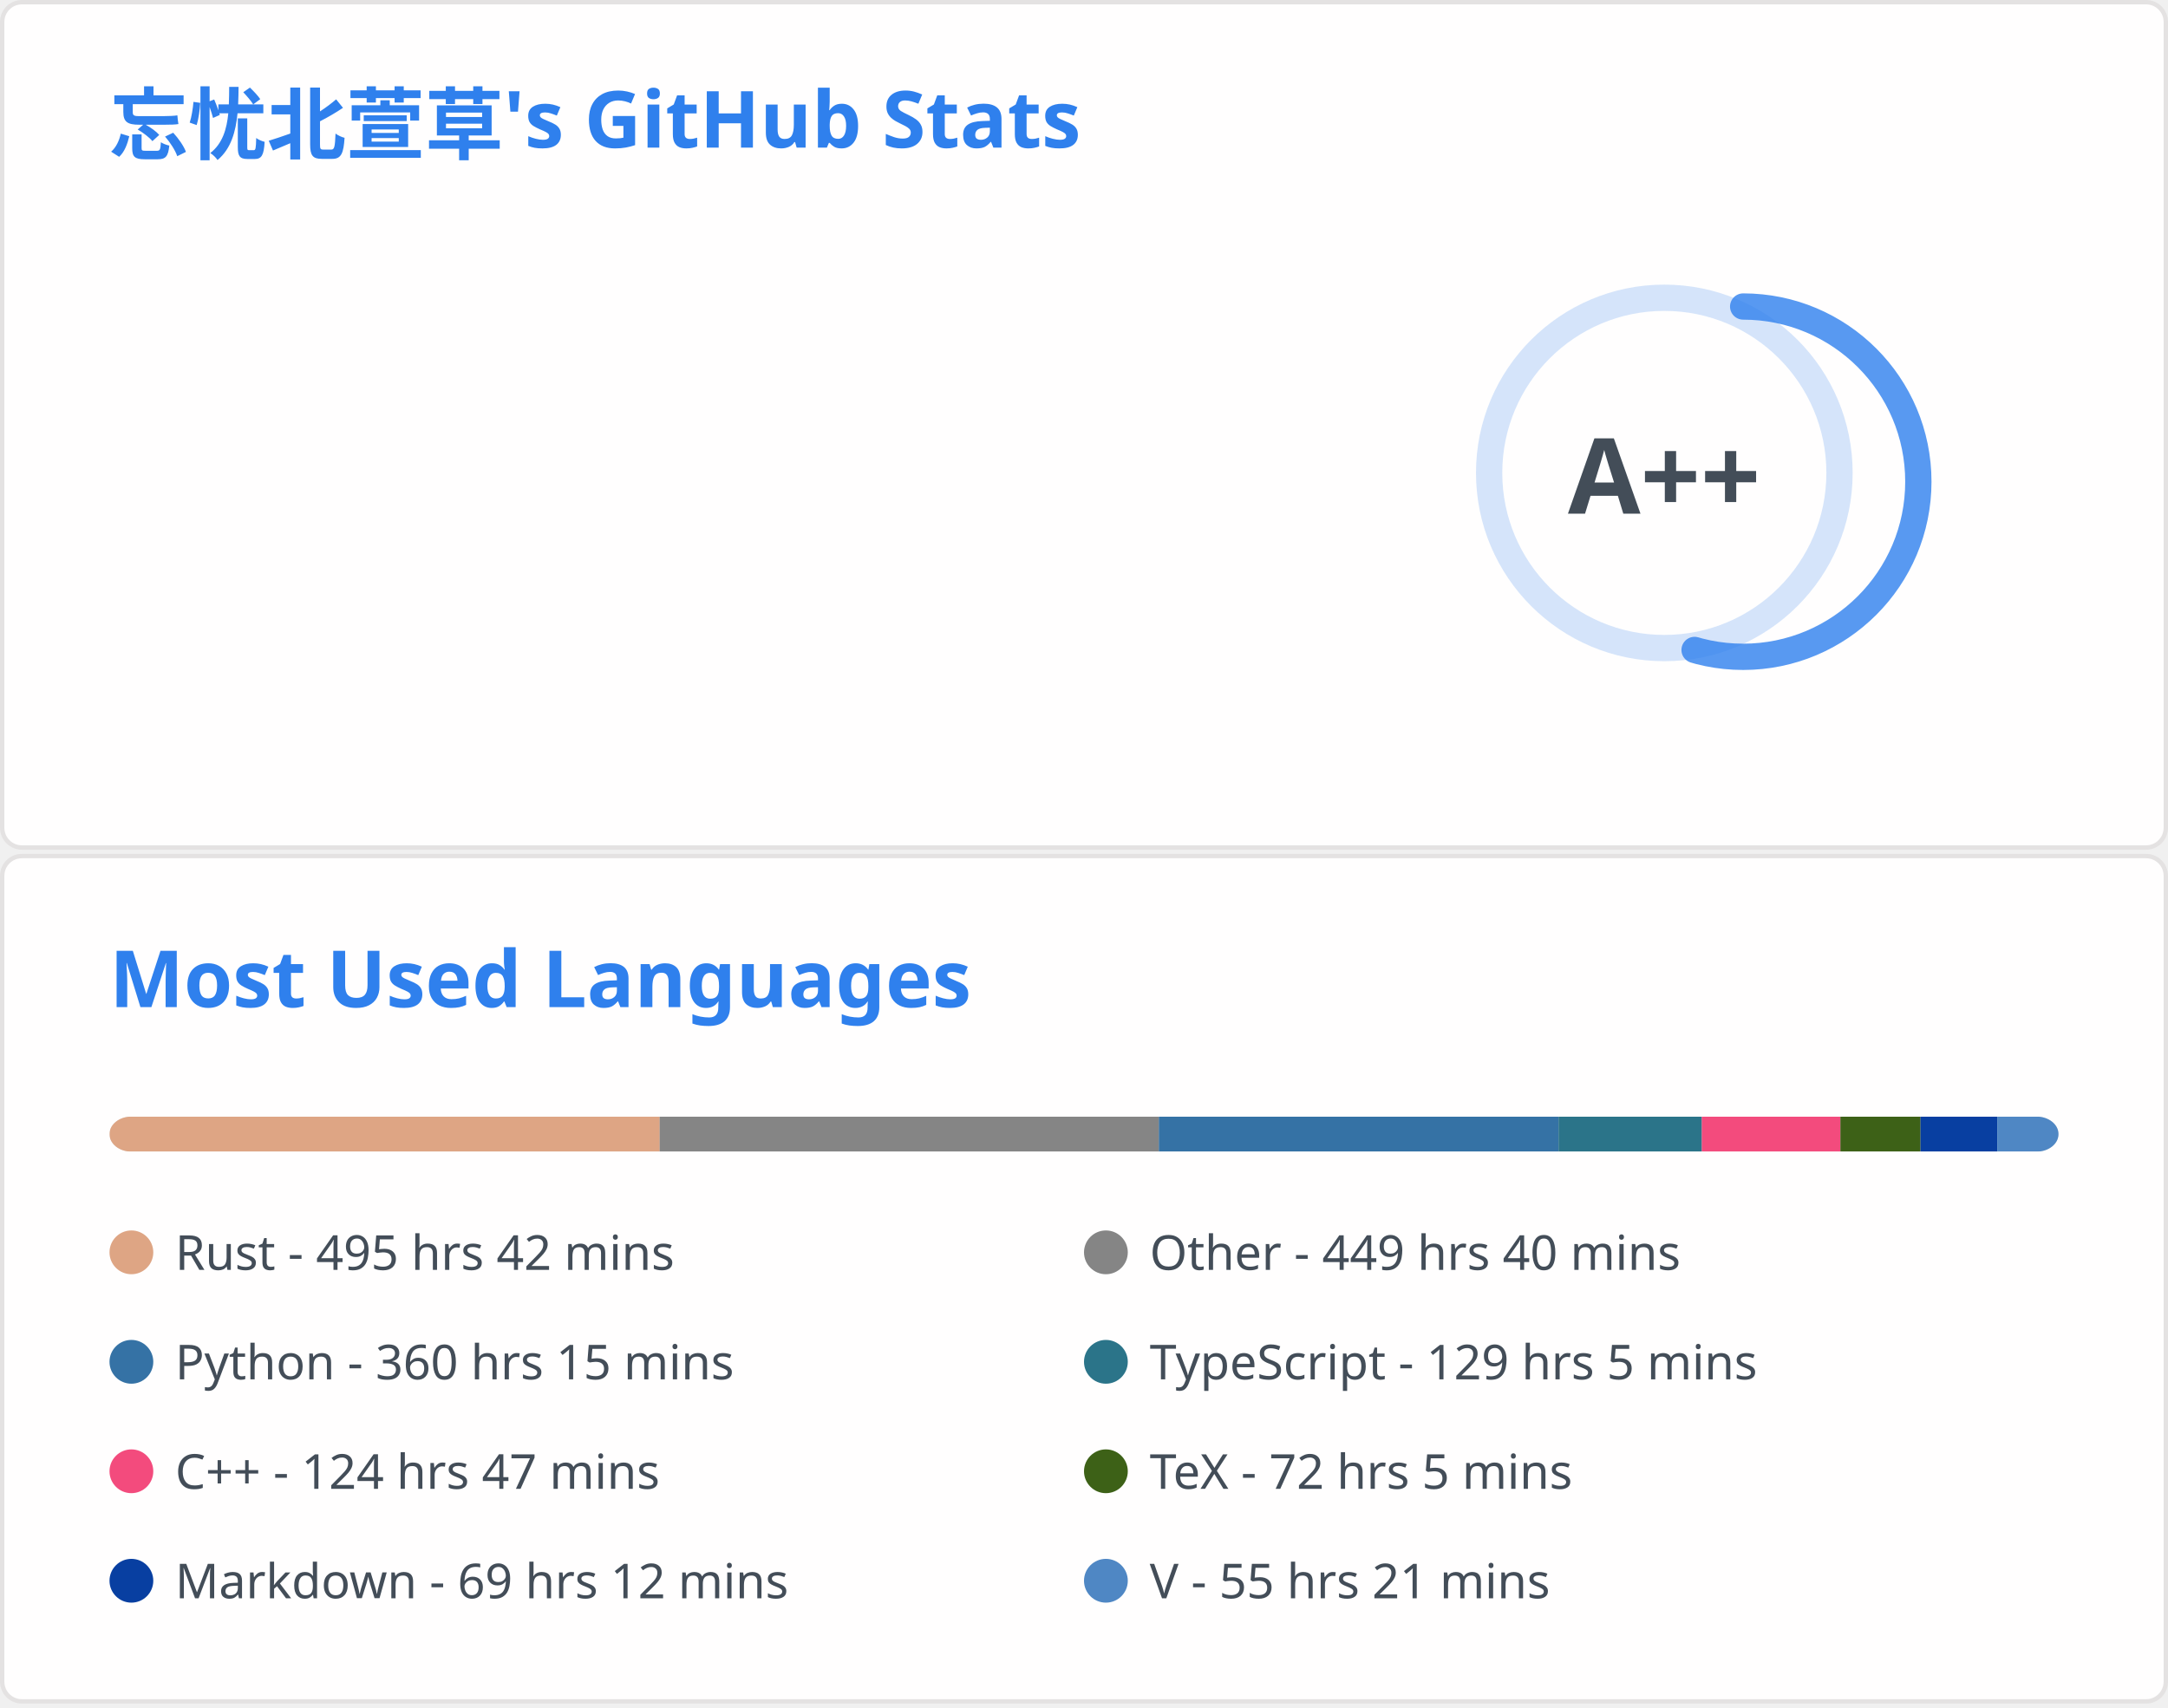
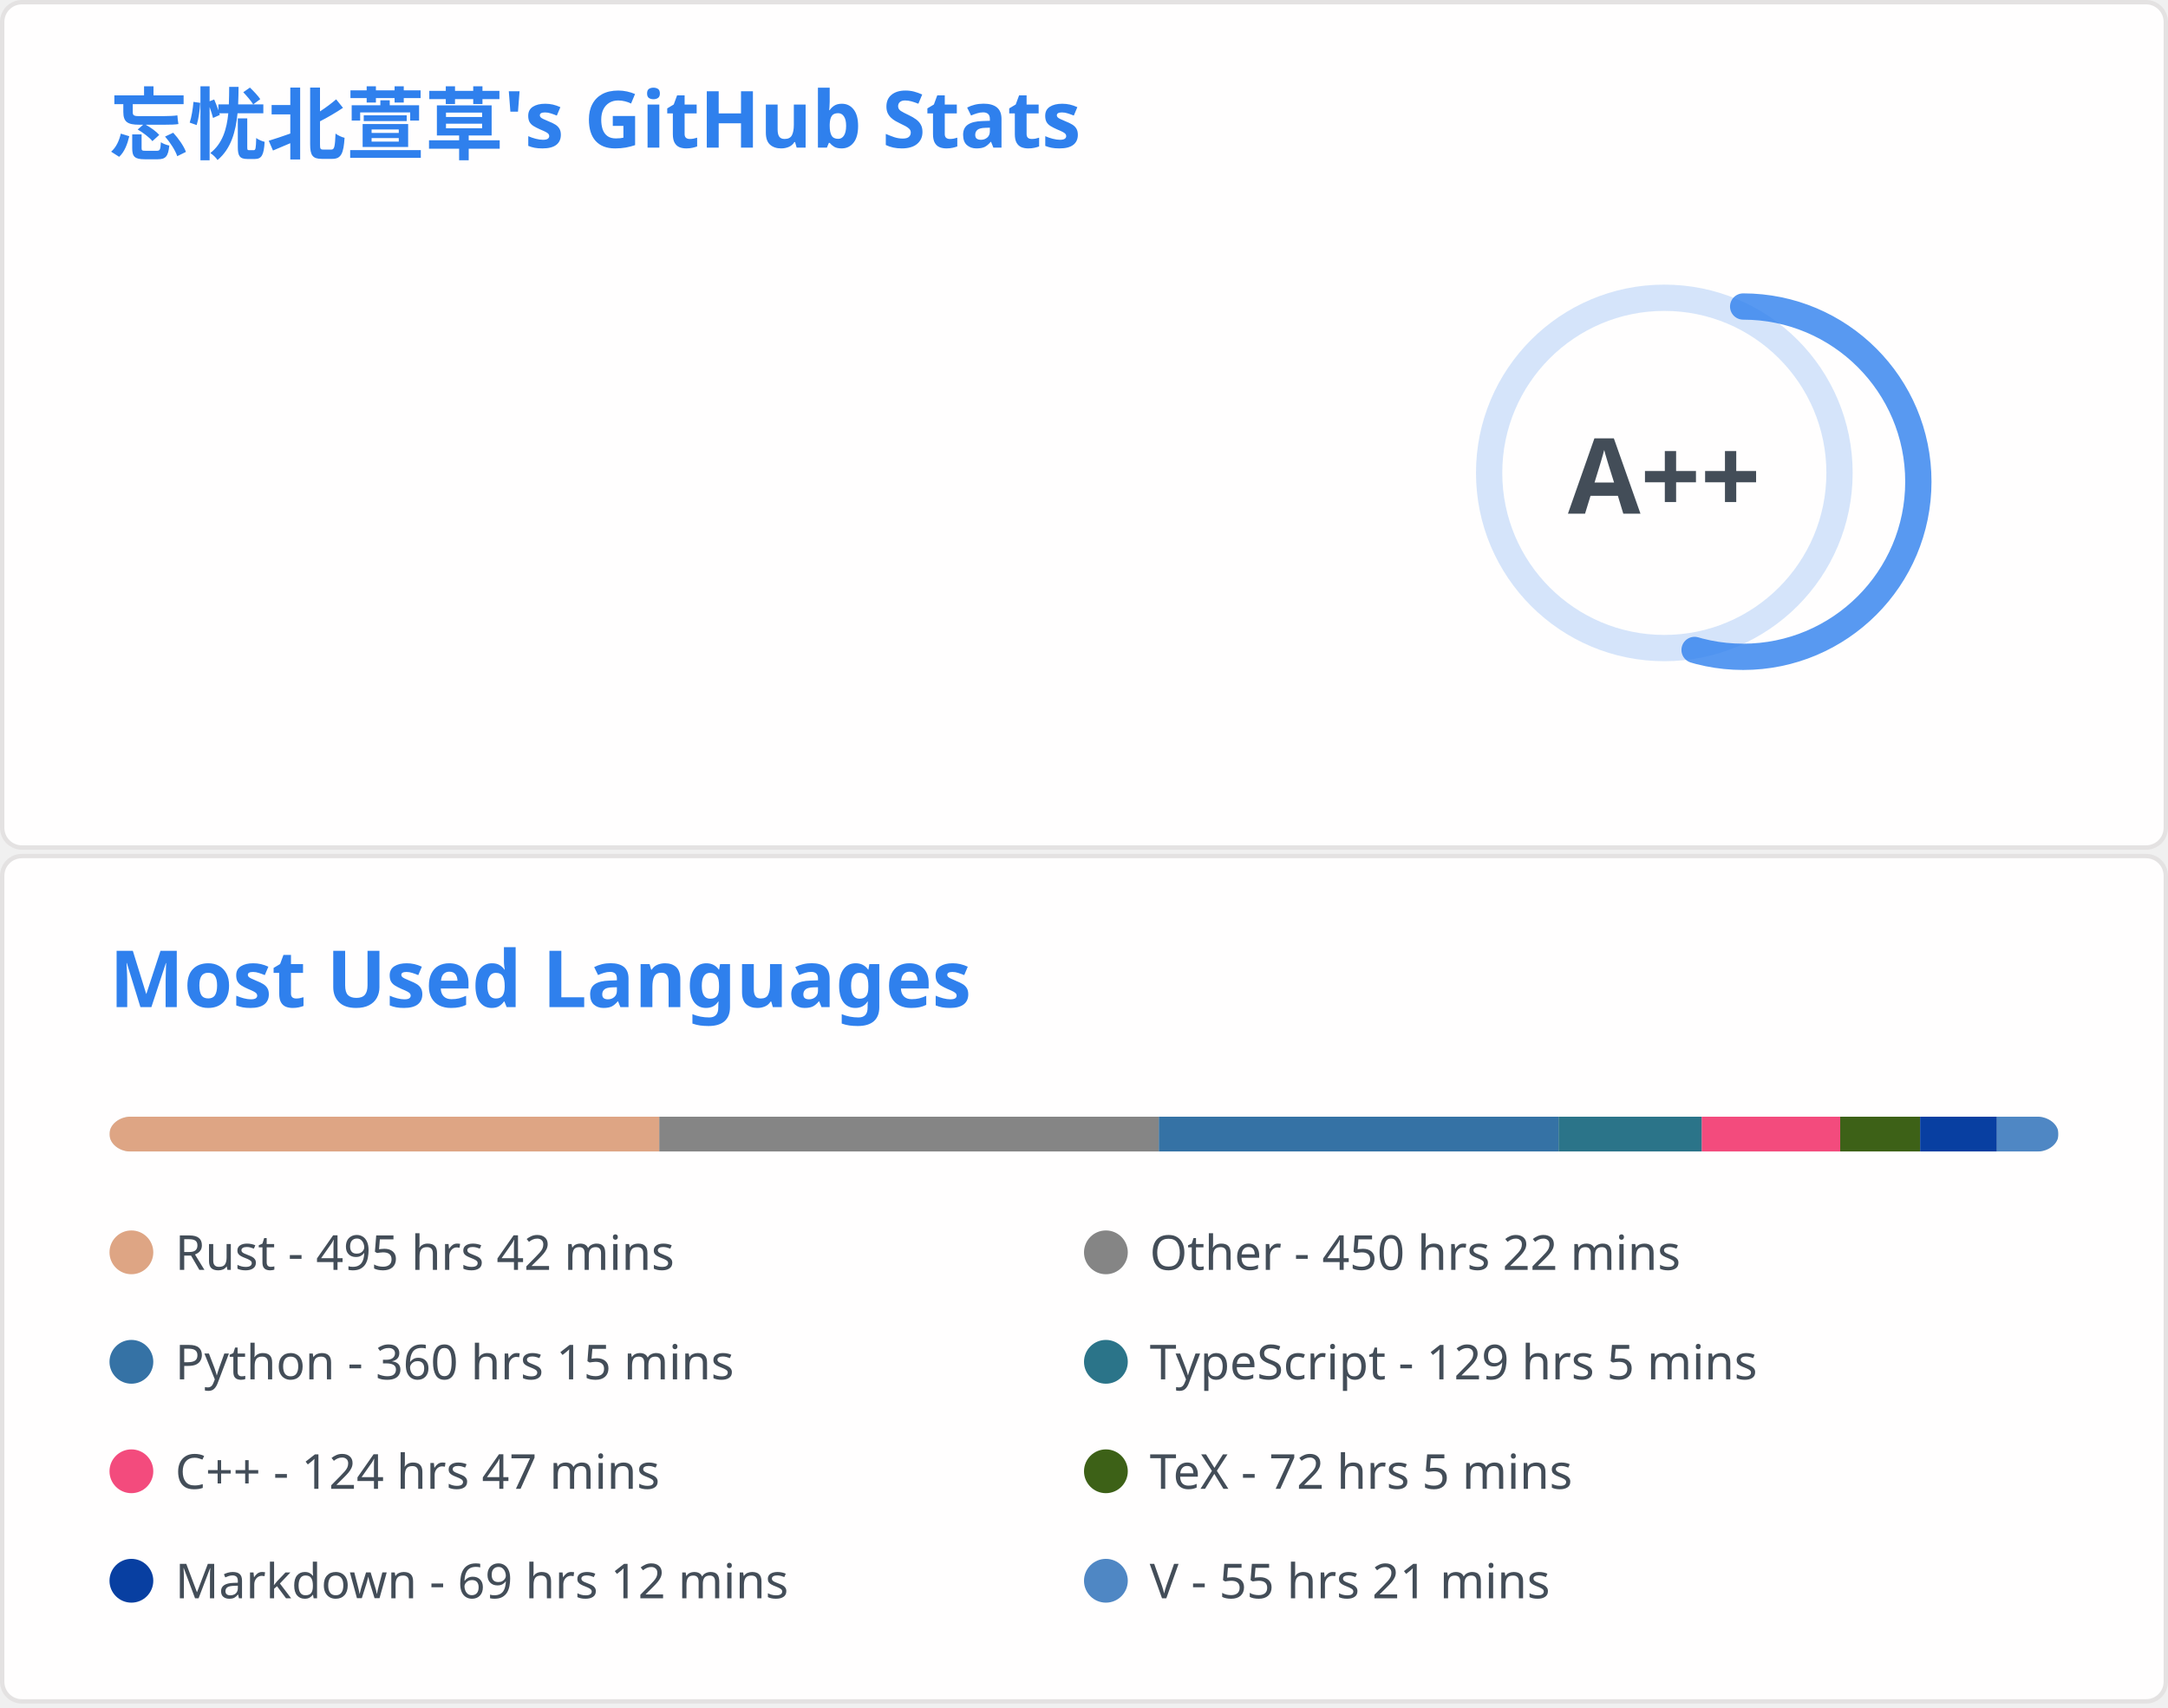
<svg xmlns="http://www.w3.org/2000/svg" aria-labelledby="descId" width="495" height="390" viewBox="0 0 495 390" fill="none">
  <svg width="495" height="195" fill="none" aria-labelledby="descId" viewBox="0 0 495 195" y="0">
    <style>@keyframes rankAnimation{0%{stroke-dashoffset:251.327}}@keyframes scaleInAnimation{0%{transform:translate(-5px,5px) scale(0)}to{transform:translate(-5px,5px) scale(1)}}@keyframes fadeInAnimation{0%{opacity:0}to{opacity:1}}.stat{font:600 14px"Segoe UI",Ubuntu,Sans-Serif;fill:#434d58}.bold{font:700 14px"Segoe UI",Ubuntu,Sans-Serif}.icon{fill:#4c71f2}.stagger{opacity:0;animation:fadeInAnimation .3s ease-in-out forwards}.rank-circle,.rank-circle-rim{stroke:#2f80ed33;fill:none;stroke-width:6}.rank-circle{stroke:#2f80edcc;stroke-dasharray:250;stroke-linecap:round;transform-origin:-10px 8px;transform:rotate(-90deg);stroke-dashoffset:113.097}.rank-text{font:800 24px"Segoe UI",Ubuntu,Sans-Serif;fill:#434d58;transform:translate(-5px,5px)}.rank-circle{animation:rankAnimation 1s forwards ease-in-out}.rank-text{animation:scaleInAnimation .3s ease-in-out forwards}@supports (-moz-appearance:auto){.header{font-size:15.3px}}.lang-name{font:400 11px"Segoe UI",Ubuntu,Sans-Serif;fill:#434d58}.header{font:600 18px"Segoe UI",Ubuntu,Sans-Serif;fill:#2f80ed;animation:fadeInAnimation .8s ease-in-out forwards}@supports (-moz-appearance:auto){.header{font-size:15.3px}}</style>
    <rect width="494" height="99%" x=".5" y=".5" fill="#fffefe" stroke="#e4e2e2" rx="4.5" />
    <text class="header" transform="translate(25 35)">忘忧北萱草's GitHub Stats</text>
    <svg y="60">
      <g transform="translate(390 40)">
        <circle cx="-10" cy="8" r="40" class="rank-circle-rim" />
        <circle cx="-10" cy="8" r="40" class="rank-circle" />
        <text x="-5" y="3" alignment-baseline="central" class="rank-text" dominant-baseline="central" text-anchor="middle">A++</text>
      </g>
      <svg>
        <g class="stagger" style="animation-delay: 450ms" transform="translate(25)">
          <svg width="16" height="16" class="icon" viewBox="0 0 16 16">
            <path fill-rule="evenodd" d="M8 .25a.75.75 0 0 1 .673.418l1.882 3.815 4.21.612a.75.75 0 0 1 .416 1.279l-3.046 2.97.719 4.192a.75.75 0 0 1-1.088.791L8 12.347l-3.766 1.98a.75.75 0 0 1-1.088-.79l.72-4.194L.818 6.374a.75.75 0 0 1 .416-1.28l4.21-.611L7.327.668A.75.75 0 0 1 8 .25zm0 2.445L6.615 5.5a.75.75 0 0 1-.564.41l-3.097.45 2.24 2.184a.75.75 0 0 1 .216.664l-.528 3.084 2.769-1.456a.75.75 0 0 1 .698 0l2.77 1.456-.53-3.084a.75.75 0 0 1 .216-.664l2.24-2.183-3.096-.45a.75.75 0 0 1-.564-.41L8 2.694v.001z" />
          </svg>
          <text x="25" y="12.5" class="stat bold">Total Stars Earned:</text>
-           <text x="170" y="12.5" class="stat">408</text>
+           <text x="170" y="12.5" class="stat">409</text>
        </g>
        <g class="stagger" style="animation-delay: 600ms" transform="translate(25 25)">
          <svg width="16" height="16" class="icon" viewBox="0 0 16 16">
            <path fill-rule="evenodd" d="M1.643 3.143.427 1.927A.25.25 0 0 0 0 2.104V5.75c0 .138.112.25.25.25h3.646a.25.25 0 0 0 .177-.427L2.715 4.215a6.5 6.5 0 1 1-1.18 4.458.75.75 0 1 0-1.493.154 8.001 8.001 0 1 0 1.6-5.684zM7.75 4a.75.75 0 0 1 .75.75v2.992l2.028.812a.75.75 0 0 1-.557 1.392l-2.5-1A.75.75 0 0 1 7 8.25v-3.5A.75.75 0 0 1 7.75 4z" />
          </svg>
          <text x="25" y="12.5" class="stat bold">Total Commits:</text>
-           <text x="170" y="12.5" class="stat">407</text>
+           <text x="170" y="12.5" class="stat">404</text>
        </g>
        <g class="stagger" style="animation-delay: 750ms" transform="translate(25 50)">
          <svg width="16" height="16" class="icon" viewBox="0 0 16 16">
            <path fill-rule="evenodd" d="M7.177 3.073 9.573.677A.25.25 0 0 1 10 .854v4.792a.25.25 0 0 1-.427.177L7.177 3.427a.25.25 0 0 1 0-.354zM3.75 2.5a.75.75 0 1 0 0 1.5.75.75 0 0 0 0-1.5zm-2.25.75a2.25 2.25 0 1 1 3 2.122v5.256a2.251 2.251 0 1 1-1.5 0V5.372A2.25 2.25 0 0 1 1.5 3.25zM11 2.5h-1V4h1a1 1 0 0 1 1 1v5.628a2.251 2.251 0 1 0 1.5 0V5A2.5 2.5 0 0 0 11 2.5zm1 10.25a.75.75 0 1 1 1.5 0 .75.75 0 0 1-1.5 0zM3.75 12a.75.75 0 1 0 0 1.5.75.75 0 0 0 0-1.5z" />
          </svg>
          <text x="25" y="12.5" class="stat bold">Total PRs:</text>
          <text x="170" y="12.5" class="stat">72</text>
        </g>
        <g class="stagger" style="animation-delay: 900ms" transform="translate(25 75)">
          <svg width="16" height="16" class="icon" viewBox="0 0 16 16">
            <path fill-rule="evenodd" d="M8 1.5a6.5 6.5 0 1 0 0 13 6.5 6.5 0 0 0 0-13zM0 8a8 8 0 1 1 16 0A8 8 0 0 1 0 8zm9 3a1 1 0 1 1-2 0 1 1 0 0 1 2 0zm-.25-6.25a.75.75 0 0 0-1.5 0v3.5a.75.75 0 0 0 1.5 0v-3.5z" />
          </svg>
          <text x="25" y="12.5" class="stat bold">Total Issues:</text>
          <text x="170" y="12.5" class="stat">12</text>
        </g>
        <g class="stagger" style="animation-delay: 1050ms" transform="translate(25 100)">
          <svg width="16" height="16" class="icon" viewBox="0 0 16 16">
            <path fill-rule="evenodd" d="M2 2.5A2.5 2.5 0 0 1 4.5 0h8.75a.75.75 0 0 1 .75.75v12.5a.75.75 0 0 1-.75.75h-2.5a.75.75 0 1 1 0-1.5h1.75v-2h-8a1 1 0 0 0-.714 1.7.75.75 0 0 1-1.072 1.05A2.495 2.495 0 0 1 2 11.5v-9zm10.5-1V9h-8c-.356 0-.694.074-1 .208V2.5a1 1 0 0 1 1-1h8zM5 12.25v3.25a.25.25 0 0 0 .4.2l1.45-1.087a.25.25 0 0 1 .3 0L8.6 15.7a.25.25 0 0 0 .4-.2v-3.25a.25.25 0 0 0-.25-.25h-3.5a.25.25 0 0 0-.25.25z" />
          </svg>
          <text x="25" y="12.5" class="stat bold">Contributed to:</text>
-           <text x="170" y="12.5" class="stat">47</text>
+           <text x="170" y="12.5" class="stat">46</text>
        </g>
      </svg>
    </svg>
  </svg>
  <svg width="495" height="195" fill="none" aria-labelledby="descId" viewBox="0 0 495 195" y="195">
    <style>@keyframes rankAnimation{0%{stroke-dashoffset:251.327}}@keyframes scaleInAnimation{0%{transform:translate(-5px,5px) scale(0)}to{transform:translate(-5px,5px) scale(1)}}@keyframes fadeInAnimation{0%{opacity:0}to{opacity:1}}.stat{font:600 14px"Segoe UI",Ubuntu,Sans-Serif;fill:#434d58}.bold{font:700 14px"Segoe UI",Ubuntu,Sans-Serif}.icon{fill:#4c71f2}.stagger{opacity:0;animation:fadeInAnimation .3s ease-in-out forwards}.rank-circle,.rank-circle-rim{stroke:#2f80ed33;fill:none;stroke-width:6}.rank-circle{stroke:#2f80edcc;stroke-dasharray:250;stroke-linecap:round;transform-origin:-10px 8px;transform:rotate(-90deg);stroke-dashoffset:113.097}.rank-text{font:800 24px"Segoe UI",Ubuntu,Sans-Serif;fill:#434d58;transform:translate(-5px,5px)}.rank-circle{animation:rankAnimation 1s forwards ease-in-out}.rank-text{animation:scaleInAnimation .3s ease-in-out forwards}@supports (-moz-appearance:auto){.header{font-size:15.3px}}.lang-name{font:400 11px"Segoe UI",Ubuntu,Sans-Serif;fill:#434d58}.header{font:600 18px"Segoe UI",Ubuntu,Sans-Serif;fill:#2f80ed;animation:fadeInAnimation .8s ease-in-out forwards}@supports (-moz-appearance:auto){.header{font-size:15.3px}}</style>
    <rect width="494" height="99%" x=".5" y=".5" fill="#fffefe" stroke="#e4e2e2" rx="4.5" />
    <text class="header" transform="translate(25 35)">Most Used Languages</text>
    <svg y="60">
      <svg>
        <mask id="rect-mask">
          <rect width="445" height="8" x="25" fill="#fff" rx="5" />
        </mask>
        <path fill="#ddd" d="M25 0h445v8H25z" mask="url(#rect-mask)" />
-         <path fill="#dea584" d="M25 0h125.624v8H25z" mask="url(#rect-mask)" />
-         <path fill="#858585" d="M150.623 0h113.964v8H150.623z" mask="url(#rect-mask)" />
+         <path fill="#dea584" d="M25 0h125.535v8H25z" mask="url(#rect-mask)" />
+         <path fill="#858585" d="M150.535 0h114.053v8H150.535z" mask="url(#rect-mask)" />
        <path fill="#3572A5" d="M264.588 0h91.27v8h-91.27z" mask="url(#rect-mask)" />
        <path fill="#2b7489" d="M355.858 0h32.708v8h-32.708z" mask="url(#rect-mask)" />
-         <path fill="#f34b7d" d="M388.565 0h31.64v8h-31.64z" mask="url(#rect-mask)" />
-         <path fill="#3D6117" d="M420.205 0h18.29v8h-18.29z" mask="url(#rect-mask)" />
-         <path fill="#083fa1" d="M438.494 0h17.533v8h-17.533z" mask="url(#rect-mask)" />
-         <path fill="#4f87c4" d="M456.027 0h14.018v8h-14.018z" mask="url(#rect-mask)" />
+         <path fill="#f34b7d" d="M388.565 0h31.595v8h-31.595z" mask="url(#rect-mask)" />
+         <path fill="#3D6117" d="M420.16 0h18.245v8H420.16z" mask="url(#rect-mask)" />
+         <path fill="#083fa1" d="M438.405 0h17.533v8h-17.533z" mask="url(#rect-mask)" />
+         <path fill="#4f87c4" d="M455.938 0h14.018v8h-14.018z" mask="url(#rect-mask)" />
        <g transform="translate(25 25)">
          <circle cx="5" cy="6" r="5" fill="#dea584" />
          <text x="15" y="10" class="lang-name">Rust - 495 hrs 42 mins</text>
        </g>
        <g transform="translate(247.5 25)">
          <circle cx="5" cy="6" r="5" fill="#858585" />
-           <text x="15" y="10" class="lang-name">Other - 449 hrs 40 mins</text>
+           <text x="15" y="10" class="lang-name">Other - 450 hrs 22 mins</text>
        </g>
        <g transform="translate(25 50)">
          <circle cx="5" cy="6" r="5" fill="#3572A5" />
          <text x="15" y="10" class="lang-name">Python - 360 hrs 15 mins</text>
        </g>
        <g transform="translate(247.5 50)">
          <circle cx="5" cy="6" r="5" fill="#2b7489" />
          <text x="15" y="10" class="lang-name">TypeScript - 129 hrs 5 mins</text>
        </g>
        <g transform="translate(25 75)">
          <circle cx="5" cy="6" r="5" fill="#f34b7d" />
          <text x="15" y="10" class="lang-name">C++ - 124 hrs 47 mins</text>
        </g>
        <g transform="translate(247.5 75)">
          <circle cx="5" cy="6" r="5" fill="#3D6117" />
          <text x="15" y="10" class="lang-name">TeX - 72 hrs 5 mins</text>
        </g>
        <g transform="translate(25 100)">
          <circle cx="5" cy="6" r="5" fill="#083fa1" />
          <text x="15" y="10" class="lang-name">Markdown - 69 hrs 12 mins</text>
        </g>
        <g transform="translate(247.5 100)">
          <circle cx="5" cy="6" r="5" fill="#4f87c4" />
          <text x="15" y="10" class="lang-name">V - 55 hrs 21 mins</text>
        </g>
      </svg>
    </svg>
  </svg>
</svg>
